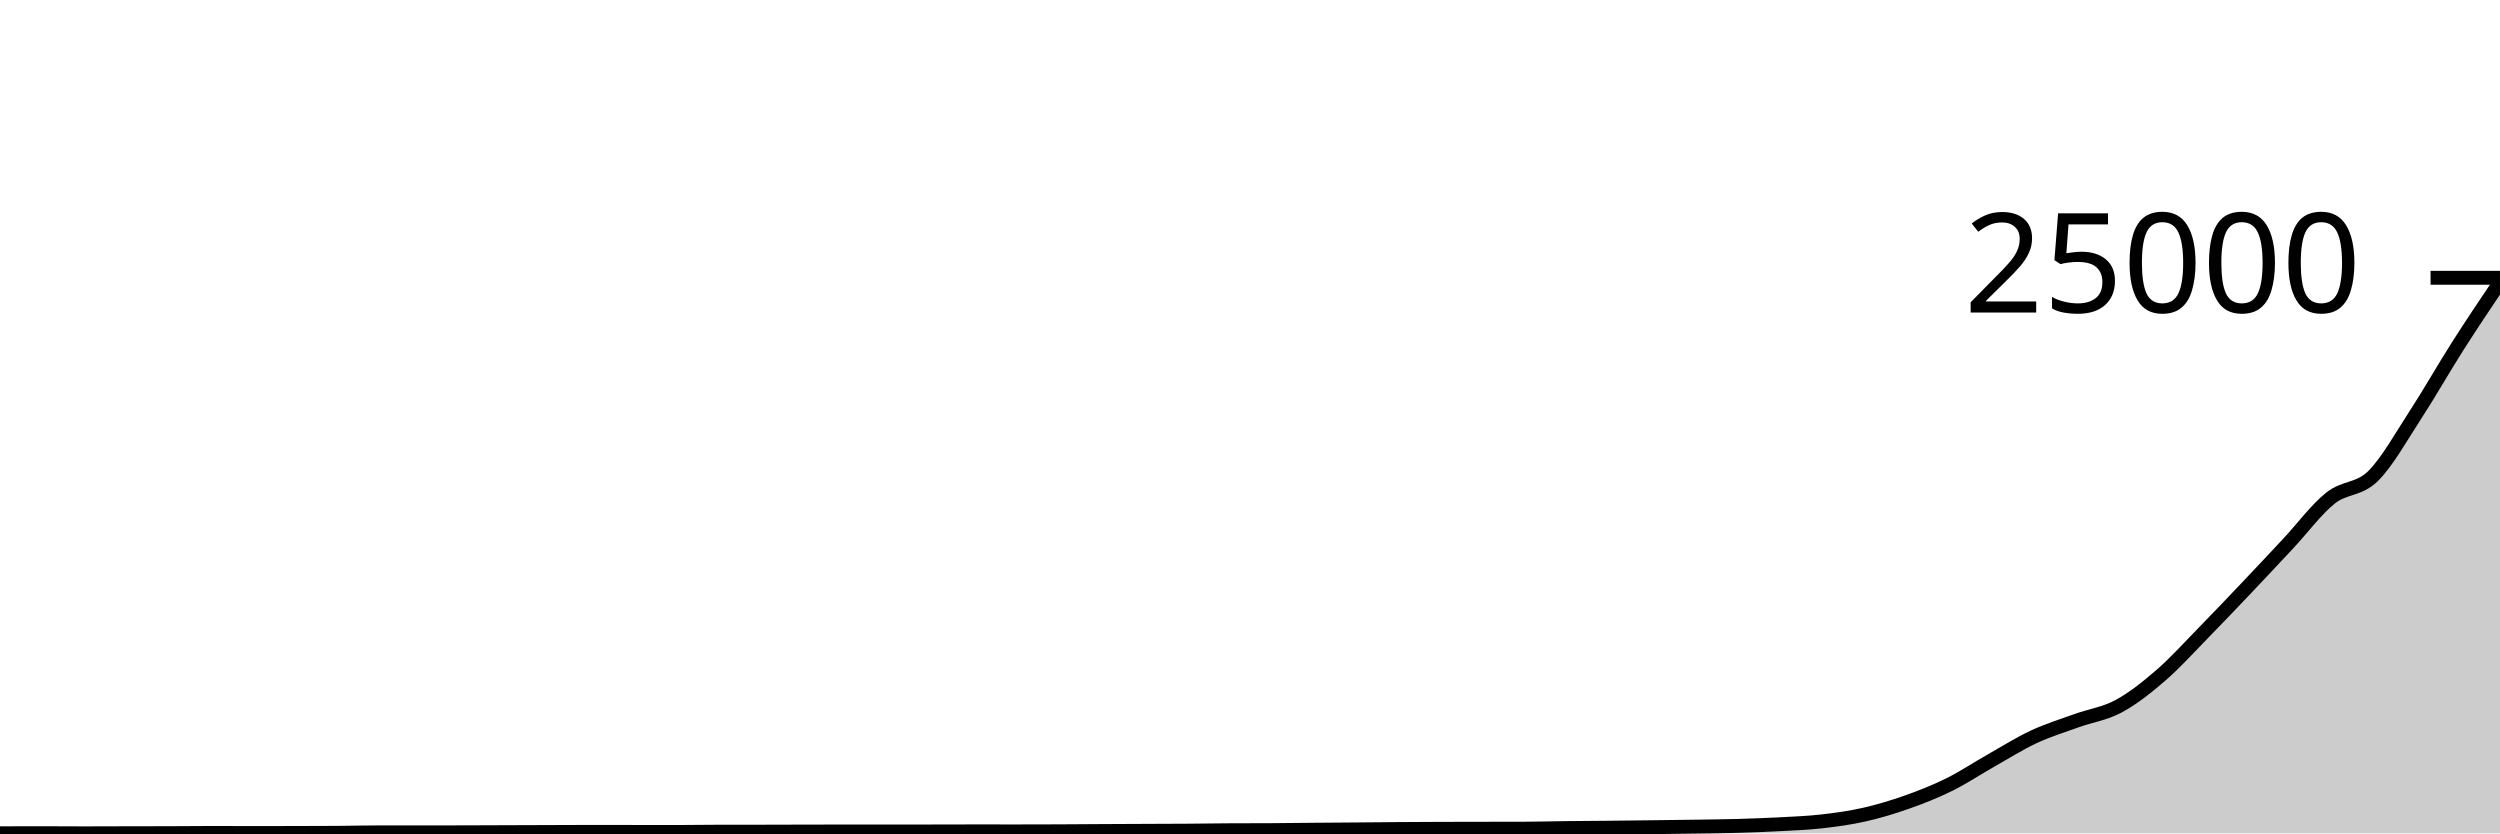
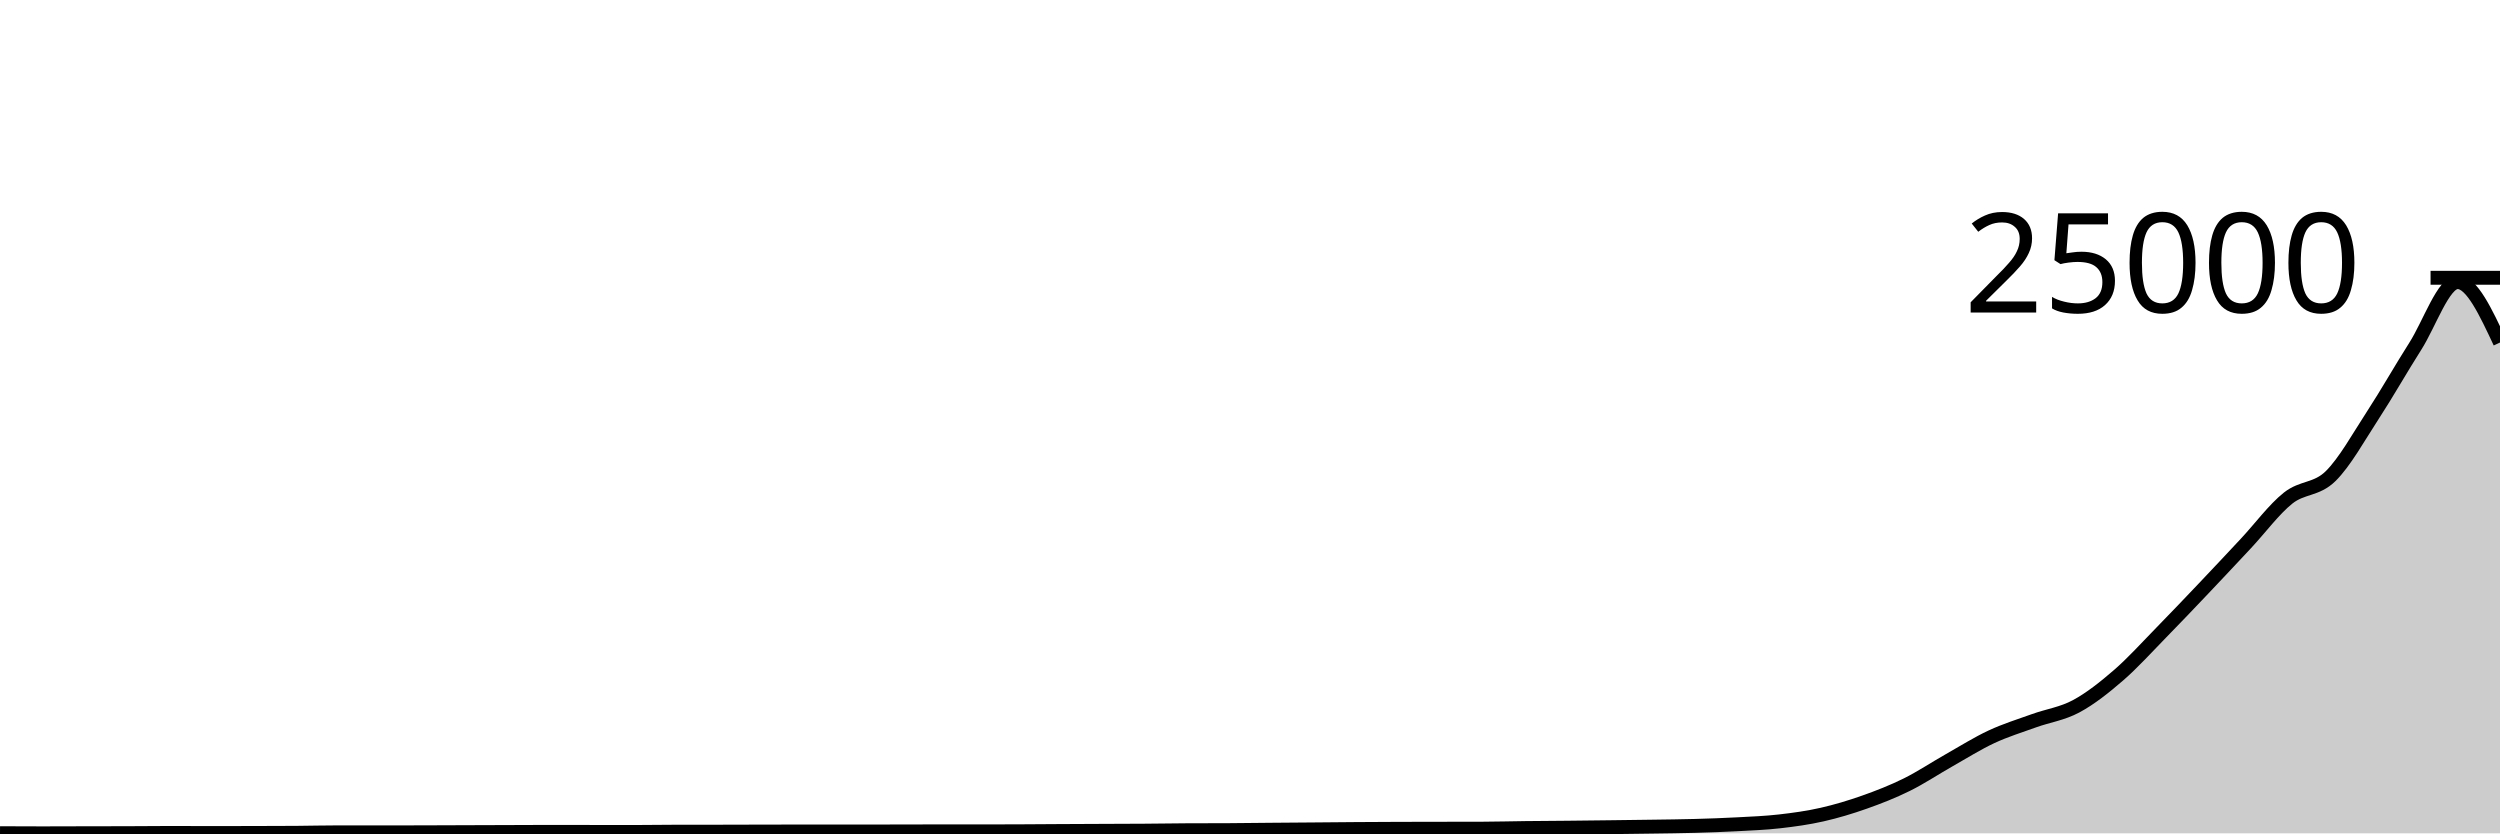
<svg xmlns="http://www.w3.org/2000/svg" viewBox="0 0 180 60">
  <g transform="translate(0,20)">
-     <path class="area" fill="rgba(0, 0, 0, 0.2)" d="M0,39.995C1.017,39.993,2.034,39.99,3.051,39.99C4.068,39.99,5.085,40,6.102,40C7.119,40,8.136,39.994,9.153,39.992C10.169,39.99,11.186,39.99,12.203,39.987C13.22,39.984,14.237,39.971,15.254,39.971C16.271,39.971,17.288,39.978,18.305,39.978C19.322,39.978,20.339,39.976,21.356,39.973C22.373,39.97,23.39,39.969,24.407,39.962C25.424,39.954,26.441,39.927,27.458,39.927C28.475,39.927,29.492,39.931,30.508,39.931C31.525,39.931,32.542,39.928,33.559,39.925C34.576,39.922,35.593,39.917,36.61,39.914C37.627,39.91,38.644,39.908,39.661,39.904C40.678,39.901,41.695,39.893,42.712,39.893C43.729,39.893,44.746,39.897,45.763,39.898C46.78,39.899,47.797,39.901,48.814,39.901C49.831,39.901,50.847,39.881,51.864,39.88C52.881,39.879,53.898,39.88,54.915,39.879C55.932,39.878,56.949,39.873,57.966,39.871C58.983,39.869,60,39.866,61.017,39.866C62.034,39.866,63.051,39.868,64.068,39.868C65.085,39.868,66.102,39.866,67.119,39.864C68.136,39.863,69.153,39.858,70.169,39.858C71.186,39.858,72.203,39.86,73.22,39.86C74.237,39.86,75.254,39.857,76.271,39.853C77.288,39.849,78.305,39.84,79.322,39.834C80.339,39.828,81.356,39.824,82.373,39.82C83.39,39.815,84.407,39.814,85.424,39.807C86.441,39.8,87.458,39.782,88.475,39.777C89.492,39.771,90.508,39.774,91.525,39.769C92.542,39.763,93.559,39.748,94.576,39.74C95.593,39.731,96.61,39.726,97.627,39.717C98.644,39.709,99.661,39.698,100.678,39.69C101.695,39.683,102.712,39.678,103.729,39.674C104.746,39.671,105.763,39.67,106.78,39.668C107.797,39.666,108.814,39.666,109.831,39.663C110.847,39.66,111.864,39.63,112.881,39.619C113.898,39.607,114.915,39.603,115.932,39.593C116.949,39.583,117.966,39.57,118.983,39.558C120,39.545,121.017,39.533,122.034,39.518C123.051,39.503,124.068,39.494,125.085,39.465C126.102,39.437,127.119,39.4,128.136,39.346C129.153,39.291,130.169,39.254,131.186,39.138C132.203,39.022,133.22,38.882,134.237,38.651C135.254,38.421,136.271,38.115,137.288,37.756C138.305,37.396,139.322,36.998,140.339,36.495C141.356,35.992,142.373,35.312,143.39,34.738C144.407,34.163,145.424,33.521,146.441,33.047C147.458,32.574,148.475,32.262,149.492,31.895C150.508,31.528,151.525,31.395,152.542,30.848C153.559,30.301,154.576,29.493,155.593,28.612C156.61,27.731,157.627,26.6,158.644,25.562C159.661,24.524,160.678,23.454,161.695,22.384C162.712,21.314,163.729,20.228,164.746,19.14C165.763,18.053,166.78,16.669,167.797,15.861C168.814,15.052,169.831,15.283,170.847,14.288C171.864,13.293,172.881,11.45,173.898,9.891C174.915,8.332,175.932,6.53,176.949,4.934C177.966,3.337,178.983,1.825,180,0.313L180,40C178.983,40,177.966,40,176.949,40C175.932,40,174.915,40,173.898,40C172.881,40,171.864,40,170.847,40C169.831,40,168.814,40,167.797,40C166.78,40,165.763,40,164.746,40C163.729,40,162.712,40,161.695,40C160.678,40,159.661,40,158.644,40C157.627,40,156.61,40,155.593,40C154.576,40,153.559,40,152.542,40C151.525,40,150.508,40,149.492,40C148.475,40,147.458,40,146.441,40C145.424,40,144.407,40,143.39,40C142.373,40,141.356,40,140.339,40C139.322,40,138.305,40,137.288,40C136.271,40,135.254,40,134.237,40C133.22,40,132.203,40,131.186,40C130.169,40,129.153,40,128.136,40C127.119,40,126.102,40,125.085,40C124.068,40,123.051,40,122.034,40C121.017,40,120,40,118.983,40C117.966,40,116.949,40,115.932,40C114.915,40,113.898,40,112.881,40C111.864,40,110.847,40,109.831,40C108.814,40,107.797,40,106.78,40C105.763,40,104.746,40,103.729,40C102.712,40,101.695,40,100.678,40C99.661,40,98.644,40,97.627,40C96.61,40,95.593,40,94.576,40C93.559,40,92.542,40,91.525,40C90.508,40,89.492,40,88.475,40C87.458,40,86.441,40,85.424,40C84.407,40,83.39,40,82.373,40C81.356,40,80.339,40,79.322,40C78.305,40,77.288,40,76.271,40C75.254,40,74.237,40,73.22,40C72.203,40,71.186,40,70.169,40C69.153,40,68.136,40,67.119,40C66.102,40,65.085,40,64.068,40C63.051,40,62.034,40,61.017,40C60,40,58.983,40,57.966,40C56.949,40,55.932,40,54.915,40C53.898,40,52.881,40,51.864,40C50.847,40,49.831,40,48.814,40C47.797,40,46.78,40,45.763,40C44.746,40,43.729,40,42.712,40C41.695,40,40.678,40,39.661,40C38.644,40,37.627,40,36.61,40C35.593,40,34.576,40,33.559,40C32.542,40,31.525,40,30.508,40C29.492,40,28.475,40,27.458,40C26.441,40,25.424,40,24.407,40C23.39,40,22.373,40,21.356,40C20.339,40,19.322,40,18.305,40C17.288,40,16.271,40,15.254,40C14.237,40,13.22,40,12.203,40C11.186,40,10.169,40,9.153,40C8.136,40,7.119,40,6.102,40C5.085,40,4.068,40,3.051,40C2.034,40,1.017,40,0,40Z" />
-     <path class="line" stroke="black" fill="none" d="M0,39.995C1.017,39.993,2.034,39.99,3.051,39.99C4.068,39.99,5.085,40,6.102,40C7.119,40,8.136,39.994,9.153,39.992C10.169,39.99,11.186,39.99,12.203,39.987C13.22,39.984,14.237,39.971,15.254,39.971C16.271,39.971,17.288,39.978,18.305,39.978C19.322,39.978,20.339,39.976,21.356,39.973C22.373,39.97,23.39,39.969,24.407,39.962C25.424,39.954,26.441,39.927,27.458,39.927C28.475,39.927,29.492,39.931,30.508,39.931C31.525,39.931,32.542,39.928,33.559,39.925C34.576,39.922,35.593,39.917,36.61,39.914C37.627,39.91,38.644,39.908,39.661,39.904C40.678,39.901,41.695,39.893,42.712,39.893C43.729,39.893,44.746,39.897,45.763,39.898C46.78,39.899,47.797,39.901,48.814,39.901C49.831,39.901,50.847,39.881,51.864,39.88C52.881,39.879,53.898,39.88,54.915,39.879C55.932,39.878,56.949,39.873,57.966,39.871C58.983,39.869,60,39.866,61.017,39.866C62.034,39.866,63.051,39.868,64.068,39.868C65.085,39.868,66.102,39.866,67.119,39.864C68.136,39.863,69.153,39.858,70.169,39.858C71.186,39.858,72.203,39.86,73.22,39.86C74.237,39.86,75.254,39.857,76.271,39.853C77.288,39.849,78.305,39.84,79.322,39.834C80.339,39.828,81.356,39.824,82.373,39.82C83.39,39.815,84.407,39.814,85.424,39.807C86.441,39.8,87.458,39.782,88.475,39.777C89.492,39.771,90.508,39.774,91.525,39.769C92.542,39.763,93.559,39.748,94.576,39.74C95.593,39.731,96.61,39.726,97.627,39.717C98.644,39.709,99.661,39.698,100.678,39.69C101.695,39.683,102.712,39.678,103.729,39.674C104.746,39.671,105.763,39.67,106.78,39.668C107.797,39.666,108.814,39.666,109.831,39.663C110.847,39.66,111.864,39.63,112.881,39.619C113.898,39.607,114.915,39.603,115.932,39.593C116.949,39.583,117.966,39.57,118.983,39.558C120,39.545,121.017,39.533,122.034,39.518C123.051,39.503,124.068,39.494,125.085,39.465C126.102,39.437,127.119,39.4,128.136,39.346C129.153,39.291,130.169,39.254,131.186,39.138C132.203,39.022,133.22,38.882,134.237,38.651C135.254,38.421,136.271,38.115,137.288,37.756C138.305,37.396,139.322,36.998,140.339,36.495C141.356,35.992,142.373,35.312,143.39,34.738C144.407,34.163,145.424,33.521,146.441,33.047C147.458,32.574,148.475,32.262,149.492,31.895C150.508,31.528,151.525,31.395,152.542,30.848C153.559,30.301,154.576,29.493,155.593,28.612C156.61,27.731,157.627,26.6,158.644,25.562C159.661,24.524,160.678,23.454,161.695,22.384C162.712,21.314,163.729,20.228,164.746,19.14C165.763,18.053,166.78,16.669,167.797,15.861C168.814,15.052,169.831,15.283,170.847,14.288C171.864,13.293,172.881,11.45,173.898,9.891C174.915,8.332,175.932,6.53,176.949,4.934C177.966,3.337,178.983,1.825,180,0.313" />
+     <path class="area" fill="rgba(0, 0, 0, 0.2)" d="M0,39.99C1.017,39.995,2.034,40,3.051,40C4.068,40,5.085,39.994,6.102,39.992C7.119,39.99,8.136,39.99,9.153,39.987C10.169,39.984,11.186,39.971,12.203,39.971C13.22,39.971,14.237,39.978,15.254,39.978C16.271,39.978,17.288,39.976,18.305,39.973C19.322,39.97,20.339,39.969,21.356,39.962C22.373,39.954,23.39,39.927,24.407,39.927C25.424,39.927,26.441,39.931,27.458,39.931C28.475,39.931,29.492,39.928,30.508,39.925C31.525,39.922,32.542,39.917,33.559,39.914C34.576,39.91,35.593,39.908,36.61,39.904C37.627,39.901,38.644,39.893,39.661,39.893C40.678,39.893,41.695,39.897,42.712,39.898C43.729,39.899,44.746,39.901,45.763,39.901C46.78,39.901,47.797,39.881,48.814,39.88C49.831,39.879,50.847,39.88,51.864,39.879C52.881,39.878,53.898,39.873,54.915,39.871C55.932,39.869,56.949,39.866,57.966,39.866C58.983,39.866,60,39.868,61.017,39.868C62.034,39.868,63.051,39.866,64.068,39.864C65.085,39.863,66.102,39.858,67.119,39.858C68.136,39.858,69.153,39.858,70.169,39.858C71.186,39.858,72.203,39.856,73.22,39.853C74.237,39.85,75.254,39.84,76.271,39.834C77.288,39.828,78.305,39.824,79.322,39.82C80.339,39.815,81.356,39.814,82.373,39.807C83.39,39.8,84.407,39.782,85.424,39.777C86.441,39.771,87.458,39.774,88.475,39.769C89.492,39.763,90.508,39.749,91.525,39.74C92.542,39.731,93.559,39.724,94.576,39.716C95.593,39.708,96.61,39.697,97.627,39.69C98.644,39.683,99.661,39.678,100.678,39.674C101.695,39.671,102.712,39.67,103.729,39.668C104.746,39.666,105.763,39.666,106.78,39.663C107.797,39.66,108.814,39.63,109.831,39.619C110.847,39.607,111.864,39.603,112.881,39.593C113.898,39.583,114.915,39.57,115.932,39.558C116.949,39.545,117.966,39.533,118.983,39.518C120,39.503,121.017,39.494,122.034,39.465C123.051,39.437,124.068,39.402,125.085,39.347C126.102,39.293,127.119,39.254,128.136,39.138C129.153,39.022,130.169,38.882,131.186,38.651C132.203,38.421,133.22,38.115,134.237,37.756C135.254,37.397,136.271,37,137.288,36.497C138.305,35.994,139.322,35.313,140.339,34.738C141.356,34.163,142.373,33.521,143.39,33.047C144.407,32.574,145.424,32.262,146.441,31.895C147.458,31.528,148.475,31.395,149.492,30.848C150.508,30.301,151.525,29.493,152.542,28.612C153.559,27.731,154.576,26.6,155.593,25.562C156.61,24.524,157.627,23.454,158.644,22.384C159.661,21.314,160.678,20.228,161.695,19.14C162.712,18.053,163.729,16.669,164.746,15.861C165.763,15.052,166.78,15.283,167.797,14.288C168.814,13.293,169.831,11.45,170.847,9.891C171.864,8.332,172.881,6.53,173.898,4.934C174.915,3.337,175.932,0.311,176.949,0.311C177.966,0.311,178.983,2.487,180,4.662L180,40C178.983,40,177.966,40,176.949,40C175.932,40,174.915,40,173.898,40C172.881,40,171.864,40,170.847,40C169.831,40,168.814,40,167.797,40C166.78,40,165.763,40,164.746,40C163.729,40,162.712,40,161.695,40C160.678,40,159.661,40,158.644,40C157.627,40,156.61,40,155.593,40C154.576,40,153.559,40,152.542,40C151.525,40,150.508,40,149.492,40C148.475,40,147.458,40,146.441,40C145.424,40,144.407,40,143.39,40C142.373,40,141.356,40,140.339,40C139.322,40,138.305,40,137.288,40C136.271,40,135.254,40,134.237,40C133.22,40,132.203,40,131.186,40C130.169,40,129.153,40,128.136,40C127.119,40,126.102,40,125.085,40C124.068,40,123.051,40,122.034,40C121.017,40,120,40,118.983,40C117.966,40,116.949,40,115.932,40C114.915,40,113.898,40,112.881,40C111.864,40,110.847,40,109.831,40C108.814,40,107.797,40,106.78,40C105.763,40,104.746,40,103.729,40C102.712,40,101.695,40,100.678,40C99.661,40,98.644,40,97.627,40C96.61,40,95.593,40,94.576,40C93.559,40,92.542,40,91.525,40C90.508,40,89.492,40,88.475,40C87.458,40,86.441,40,85.424,40C84.407,40,83.39,40,82.373,40C81.356,40,80.339,40,79.322,40C78.305,40,77.288,40,76.271,40C75.254,40,74.237,40,73.22,40C72.203,40,71.186,40,70.169,40C69.153,40,68.136,40,67.119,40C66.102,40,65.085,40,64.068,40C63.051,40,62.034,40,61.017,40C60,40,58.983,40,57.966,40C56.949,40,55.932,40,54.915,40C53.898,40,52.881,40,51.864,40C50.847,40,49.831,40,48.814,40C47.797,40,46.78,40,45.763,40C44.746,40,43.729,40,42.712,40C41.695,40,40.678,40,39.661,40C38.644,40,37.627,40,36.61,40C35.593,40,34.576,40,33.559,40C32.542,40,31.525,40,30.508,40C29.492,40,28.475,40,27.458,40C26.441,40,25.424,40,24.407,40C23.39,40,22.373,40,21.356,40C20.339,40,19.322,40,18.305,40C17.288,40,16.271,40,15.254,40C14.237,40,13.22,40,12.203,40C11.186,40,10.169,40,9.153,40C8.136,40,7.119,40,6.102,40C5.085,40,4.068,40,3.051,40C2.034,40,1.017,40,0,40Z" />
+     <path class="line" stroke="black" fill="none" d="M0,39.99C1.017,39.995,2.034,40,3.051,40C4.068,40,5.085,39.994,6.102,39.992C7.119,39.99,8.136,39.99,9.153,39.987C10.169,39.984,11.186,39.971,12.203,39.971C13.22,39.971,14.237,39.978,15.254,39.978C16.271,39.978,17.288,39.976,18.305,39.973C19.322,39.97,20.339,39.969,21.356,39.962C22.373,39.954,23.39,39.927,24.407,39.927C25.424,39.927,26.441,39.931,27.458,39.931C28.475,39.931,29.492,39.928,30.508,39.925C31.525,39.922,32.542,39.917,33.559,39.914C34.576,39.91,35.593,39.908,36.61,39.904C37.627,39.901,38.644,39.893,39.661,39.893C40.678,39.893,41.695,39.897,42.712,39.898C43.729,39.899,44.746,39.901,45.763,39.901C46.78,39.901,47.797,39.881,48.814,39.88C49.831,39.879,50.847,39.88,51.864,39.879C52.881,39.878,53.898,39.873,54.915,39.871C55.932,39.869,56.949,39.866,57.966,39.866C58.983,39.866,60,39.868,61.017,39.868C62.034,39.868,63.051,39.866,64.068,39.864C65.085,39.863,66.102,39.858,67.119,39.858C68.136,39.858,69.153,39.858,70.169,39.858C71.186,39.858,72.203,39.856,73.22,39.853C74.237,39.85,75.254,39.84,76.271,39.834C77.288,39.828,78.305,39.824,79.322,39.82C80.339,39.815,81.356,39.814,82.373,39.807C83.39,39.8,84.407,39.782,85.424,39.777C86.441,39.771,87.458,39.774,88.475,39.769C89.492,39.763,90.508,39.749,91.525,39.74C92.542,39.731,93.559,39.724,94.576,39.716C95.593,39.708,96.61,39.697,97.627,39.69C98.644,39.683,99.661,39.678,100.678,39.674C101.695,39.671,102.712,39.67,103.729,39.668C104.746,39.666,105.763,39.666,106.78,39.663C107.797,39.66,108.814,39.63,109.831,39.619C110.847,39.607,111.864,39.603,112.881,39.593C113.898,39.583,114.915,39.57,115.932,39.558C116.949,39.545,117.966,39.533,118.983,39.518C120,39.503,121.017,39.494,122.034,39.465C123.051,39.437,124.068,39.402,125.085,39.347C126.102,39.293,127.119,39.254,128.136,39.138C129.153,39.022,130.169,38.882,131.186,38.651C132.203,38.421,133.22,38.115,134.237,37.756C135.254,37.397,136.271,37,137.288,36.497C138.305,35.994,139.322,35.313,140.339,34.738C141.356,34.163,142.373,33.521,143.39,33.047C144.407,32.574,145.424,32.262,146.441,31.895C147.458,31.528,148.475,31.395,149.492,30.848C150.508,30.301,151.525,29.493,152.542,28.612C153.559,27.731,154.576,26.6,155.593,25.562C156.61,24.524,157.627,23.454,158.644,22.384C159.661,21.314,160.678,20.228,161.695,19.14C162.712,18.053,163.729,16.669,164.746,15.861C165.763,15.052,166.78,15.283,167.797,14.288C168.814,13.293,169.831,11.45,170.847,9.891C171.864,8.332,172.881,6.53,173.898,4.934C174.915,3.337,175.932,0.311,176.949,0.311C177.966,0.311,178.983,2.487,180,4.662" />
    <path class="axis-ceiling" stroke-width="1" stroke="black" fill="none" d="M175,0L180,0" />
    <text class="axis-ceiling-label" font-family="sans-serif" text-anchor="end" font-size="10px" x="170" y="2.5">25000</text>
  </g>
</svg>
